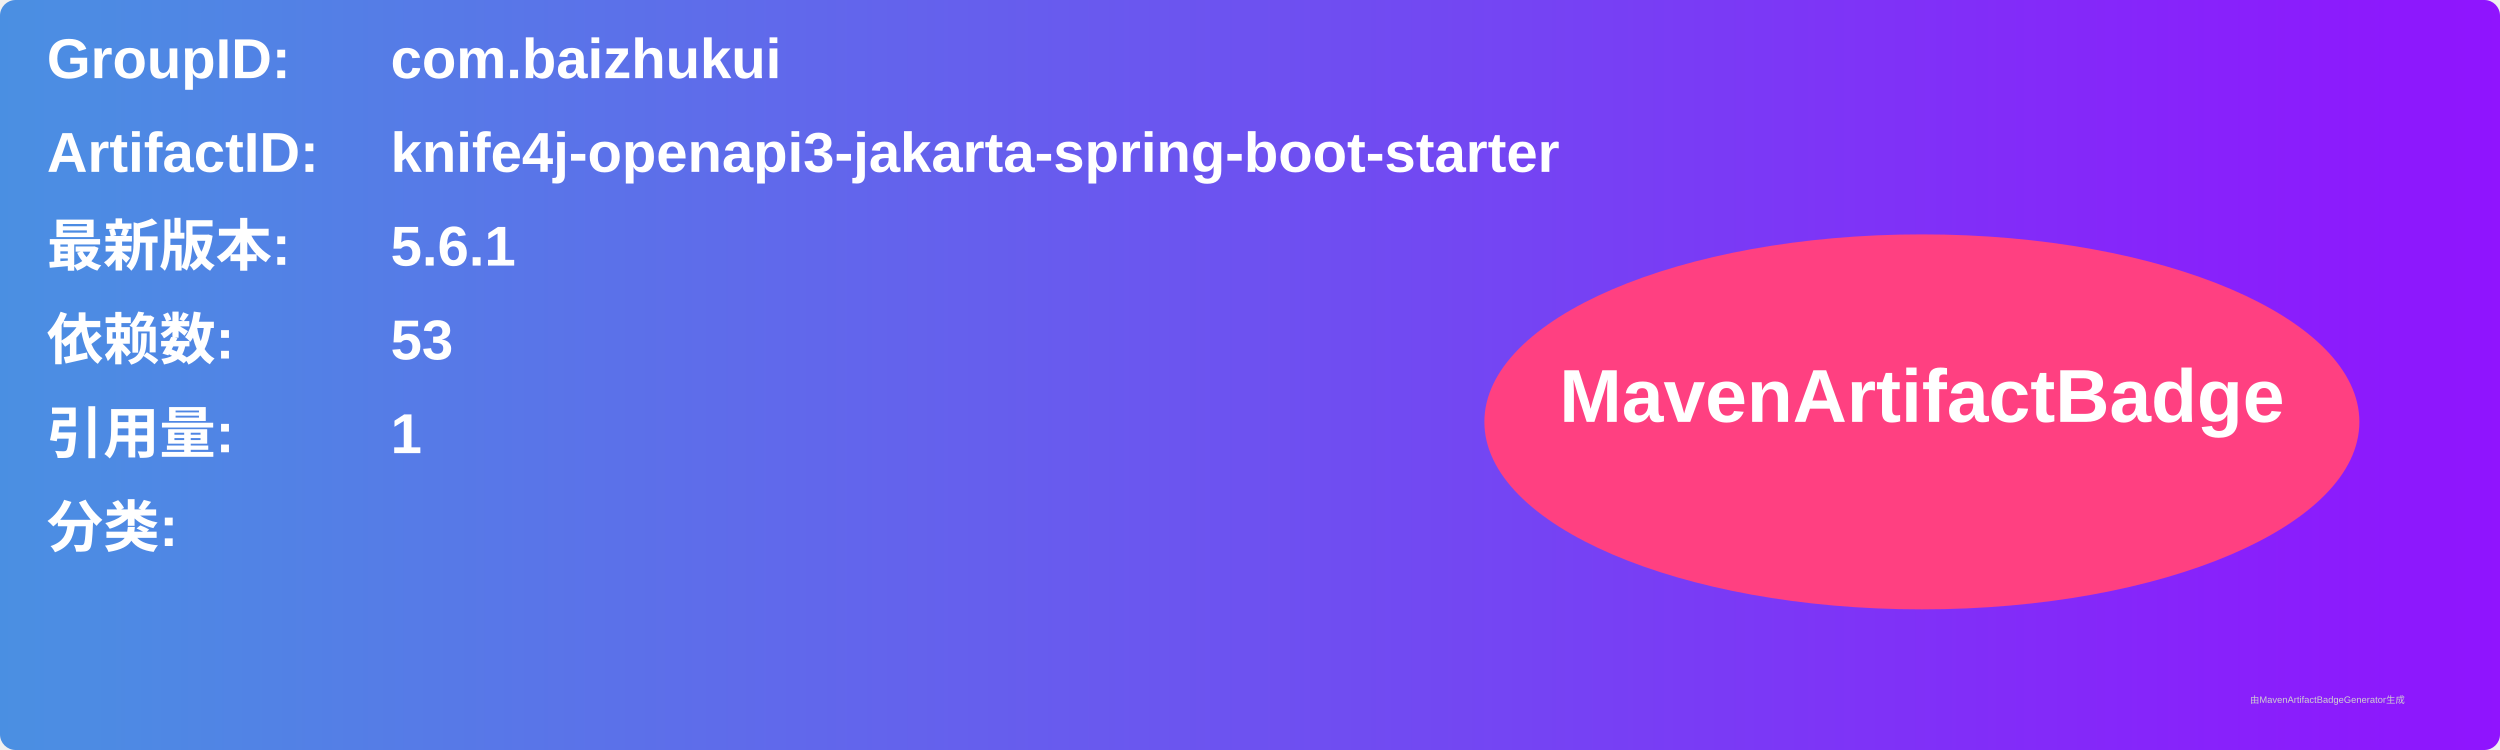
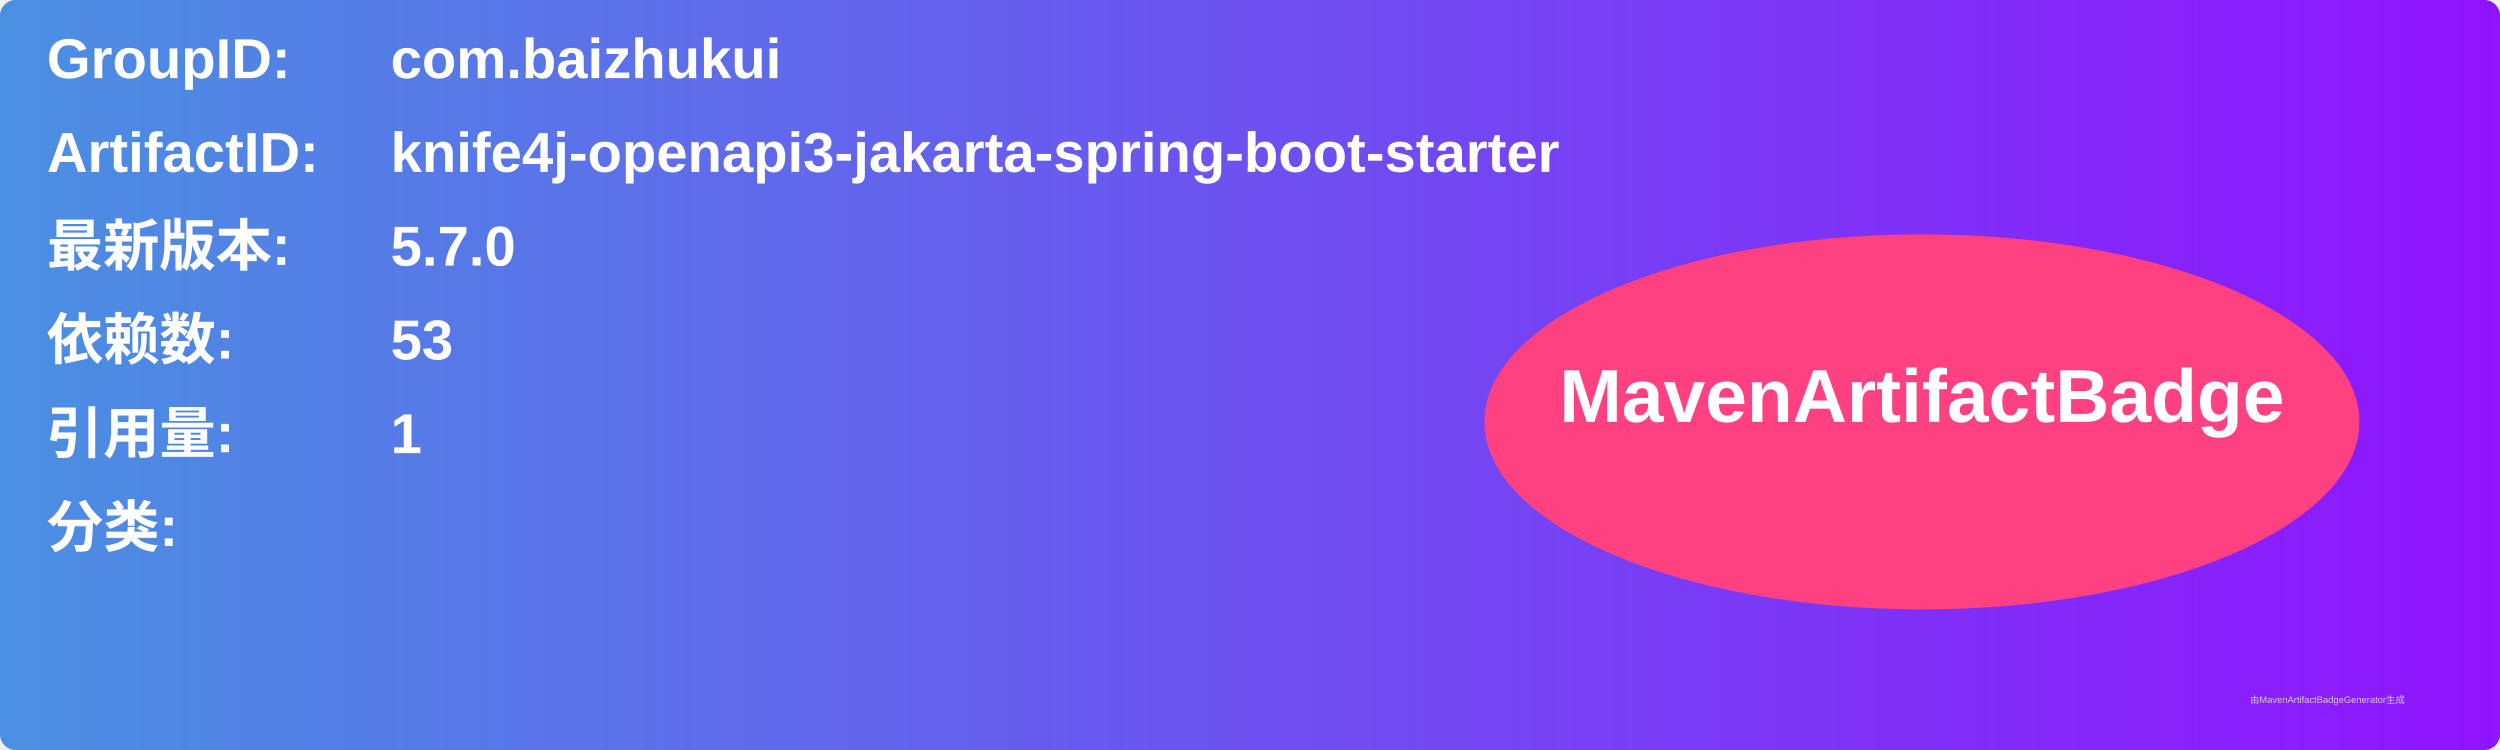
<svg xmlns="http://www.w3.org/2000/svg" width="800" height="240" viewBox="0 0 800 240">
  <linearGradient id="grad" x1="0%" y1="0%" x2="100%" y2="0%">
    <stop offset="0%" stop-color="#4a90e2" />
    <stop offset="100%" stop-color="#9013fe" />
  </linearGradient>
  <rect width="100%" height="100%" rx="5" ry="5" fill="url(#grad)" />
  <g transform="translate(15, 15)">
    <text x="0" y="10" font-family="Arial" font-size="18" fill="white" font-weight="bold" width="260">GroupID:</text>
    <text x="110" y="10" font-family="Arial" font-size="18" fill="white" font-weight="bold" width="460">com.baizhukui</text>
    <text x="0" y="40" font-family="Arial" font-size="18" fill="white" font-weight="bold" width="260">ArtifactID:</text>
    <text x="110" y="40" font-family="Arial" font-size="18" fill="white" font-weight="bold" width="460">knife4j-openapi3-jakarta-spring-boot-starter</text>
    <text x="0" y="70" font-family="Arial" font-size="18" fill="white" font-weight="bold">最新版本:</text>
    <text x="110" y="70" font-family="Arial" font-size="18" fill="white" font-weight="bold">
-       <tspan font-weight="bold">5.6.1</tspan>
+       <tspan font-weight="bold">5.7.0</tspan>
    </text>
    <text x="0" y="100" font-family="Arial" font-size="18" fill="white" font-weight="bold">依赖数: </text>
    <text x="110" y="100" font-family="Arial" font-size="18" fill="white">
      <tspan font-weight="bold">53</tspan>
    </text>
    <text x="0" y="130" font-family="Arial" font-size="18" fill="white" font-weight="bold">引用量: </text>
    <text x="110" y="130" font-family="Arial" font-size="18" fill="white">
      <tspan font-weight="bold">1</tspan>
    </text>
    <text x="0" y="160" font-family="Arial" font-size="18" fill="white" font-weight="bold">分类:</text>
    <text x="10" y="190" font-family="Arial" font-size="10" fill="white">
      <tspan font-weight="bold" />
    </text>
    <ellipse cx="600" cy="120" rx="140" ry="60" fill="#ff4081" />
    <text x="600" y="120" text-anchor="middle" font-family="Arial" font-size="24" fill="white" font-weight="bold">MavenArtifactBadge</text>
  </g>
  <text x="720" y="225" font-family="Arial" font-size="3" fill="#d0d0d0">由MavenArtifactBadgeGenerator生成</text>
</svg>
